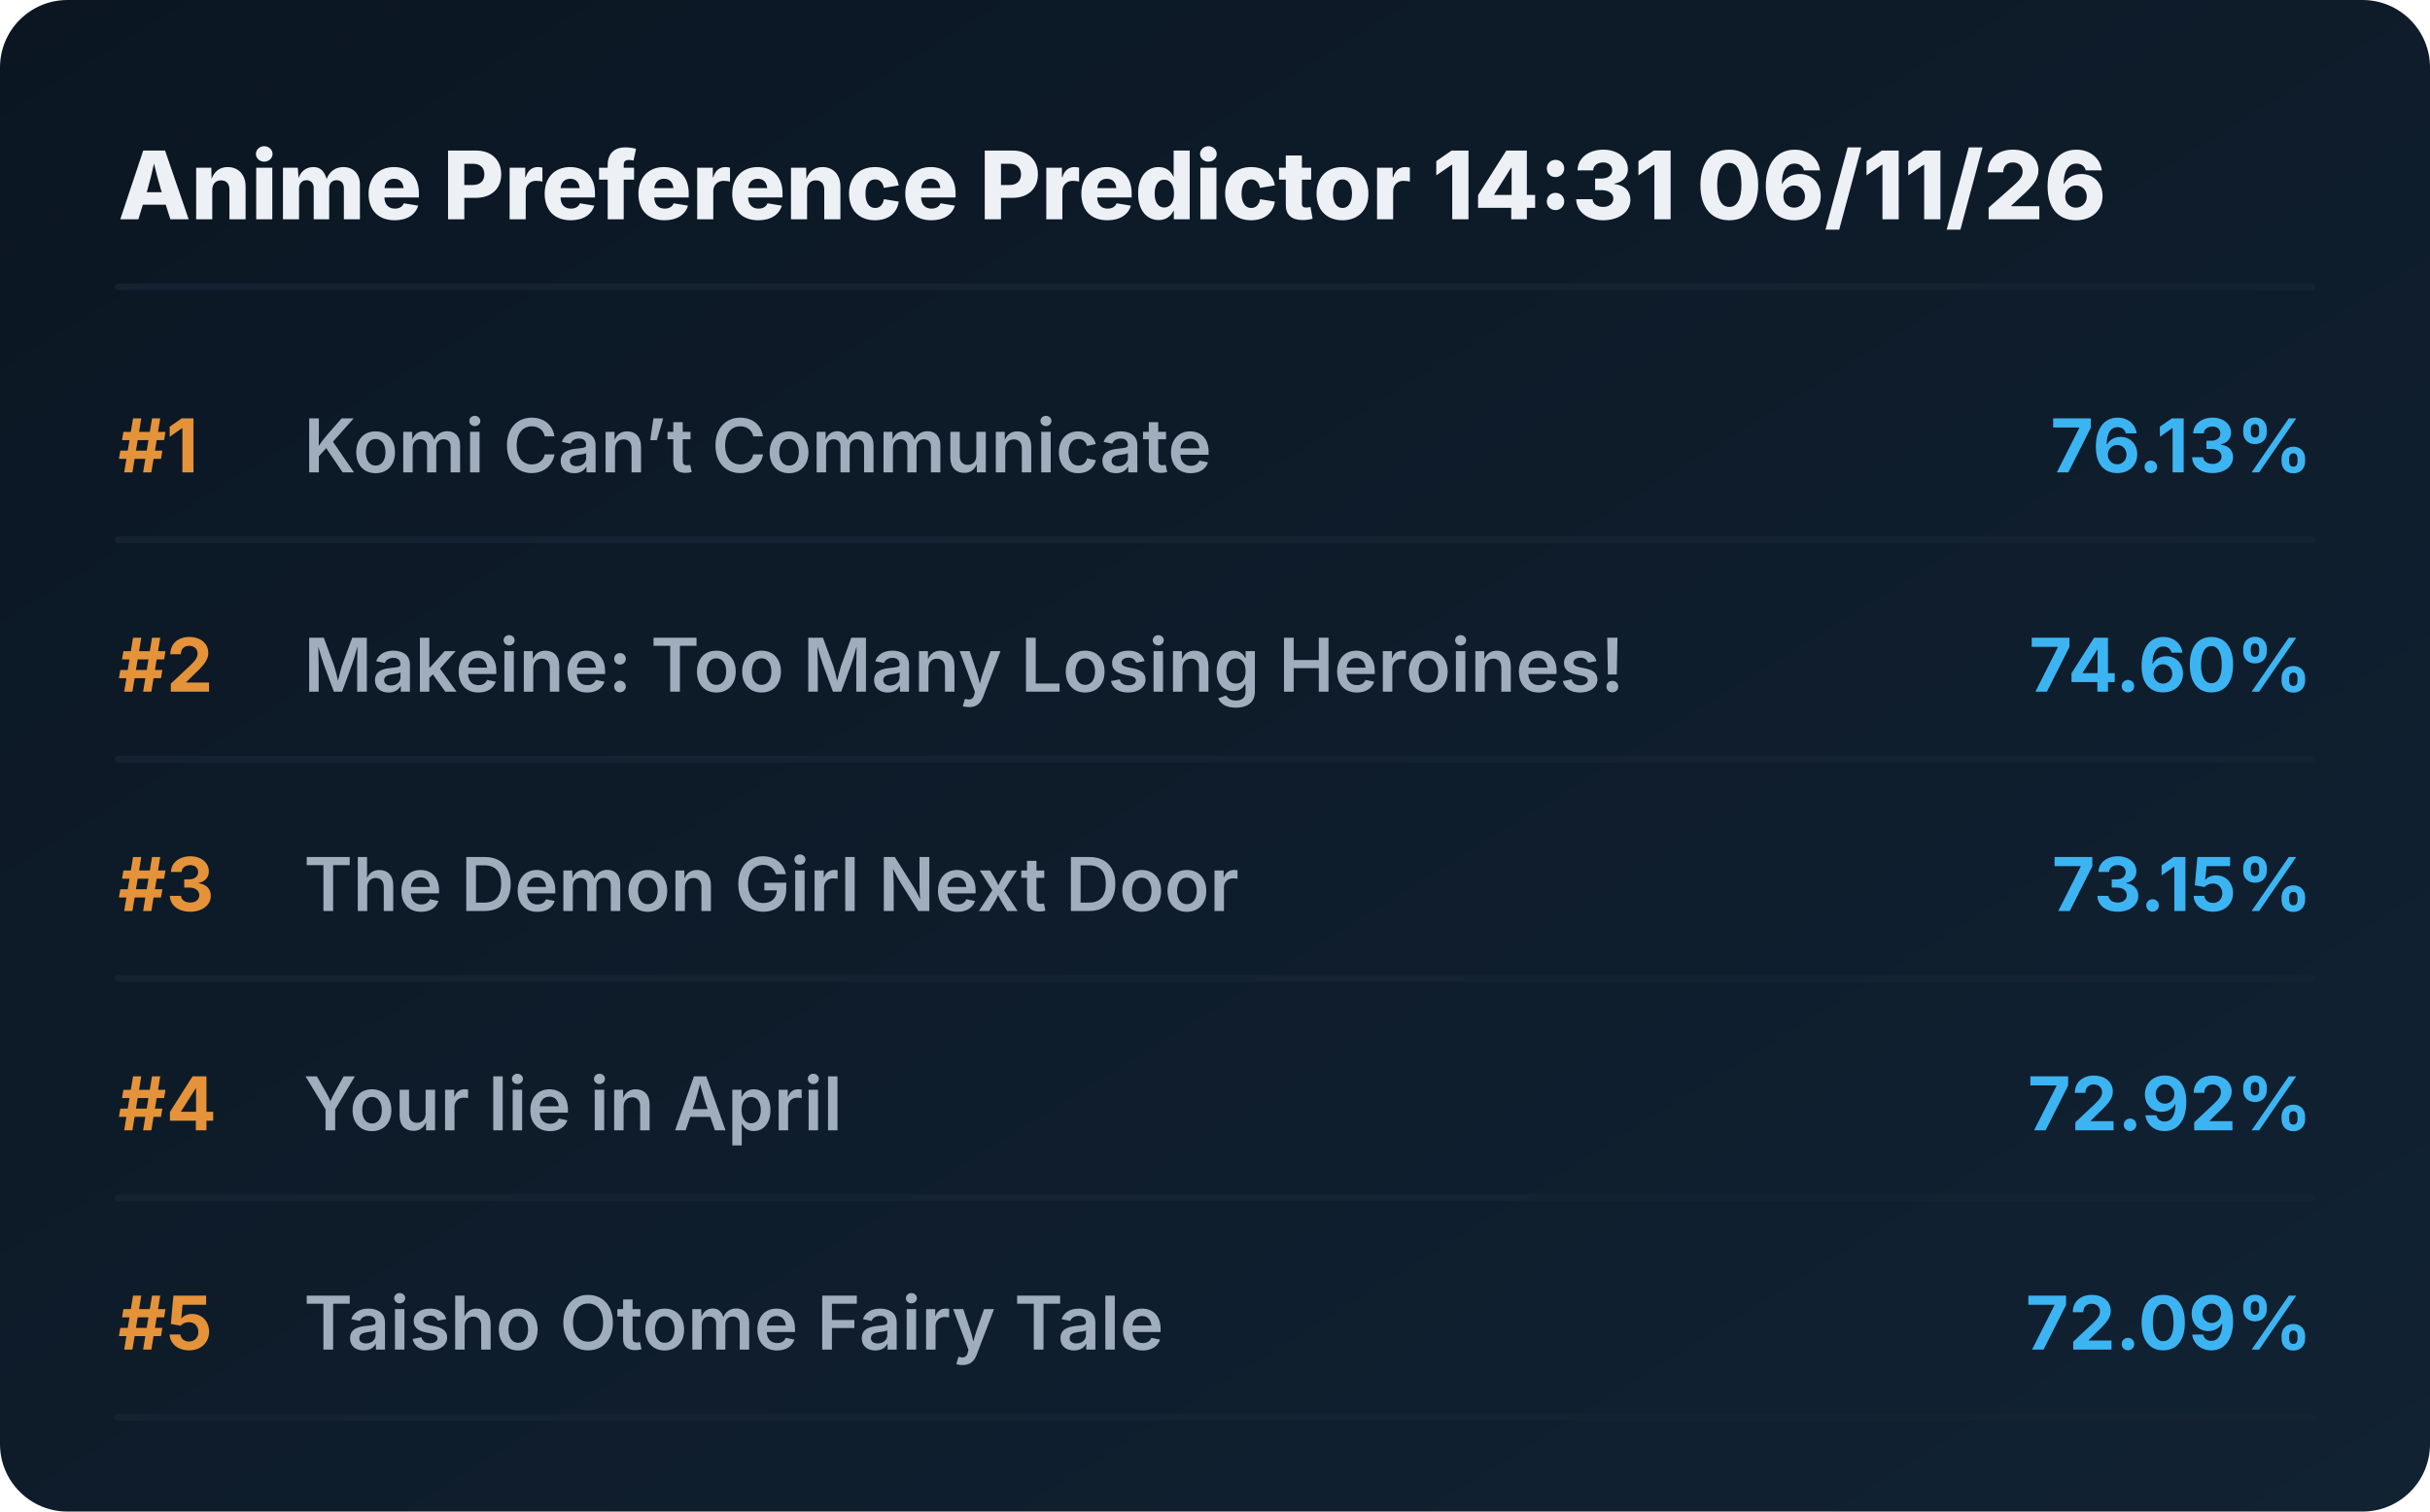
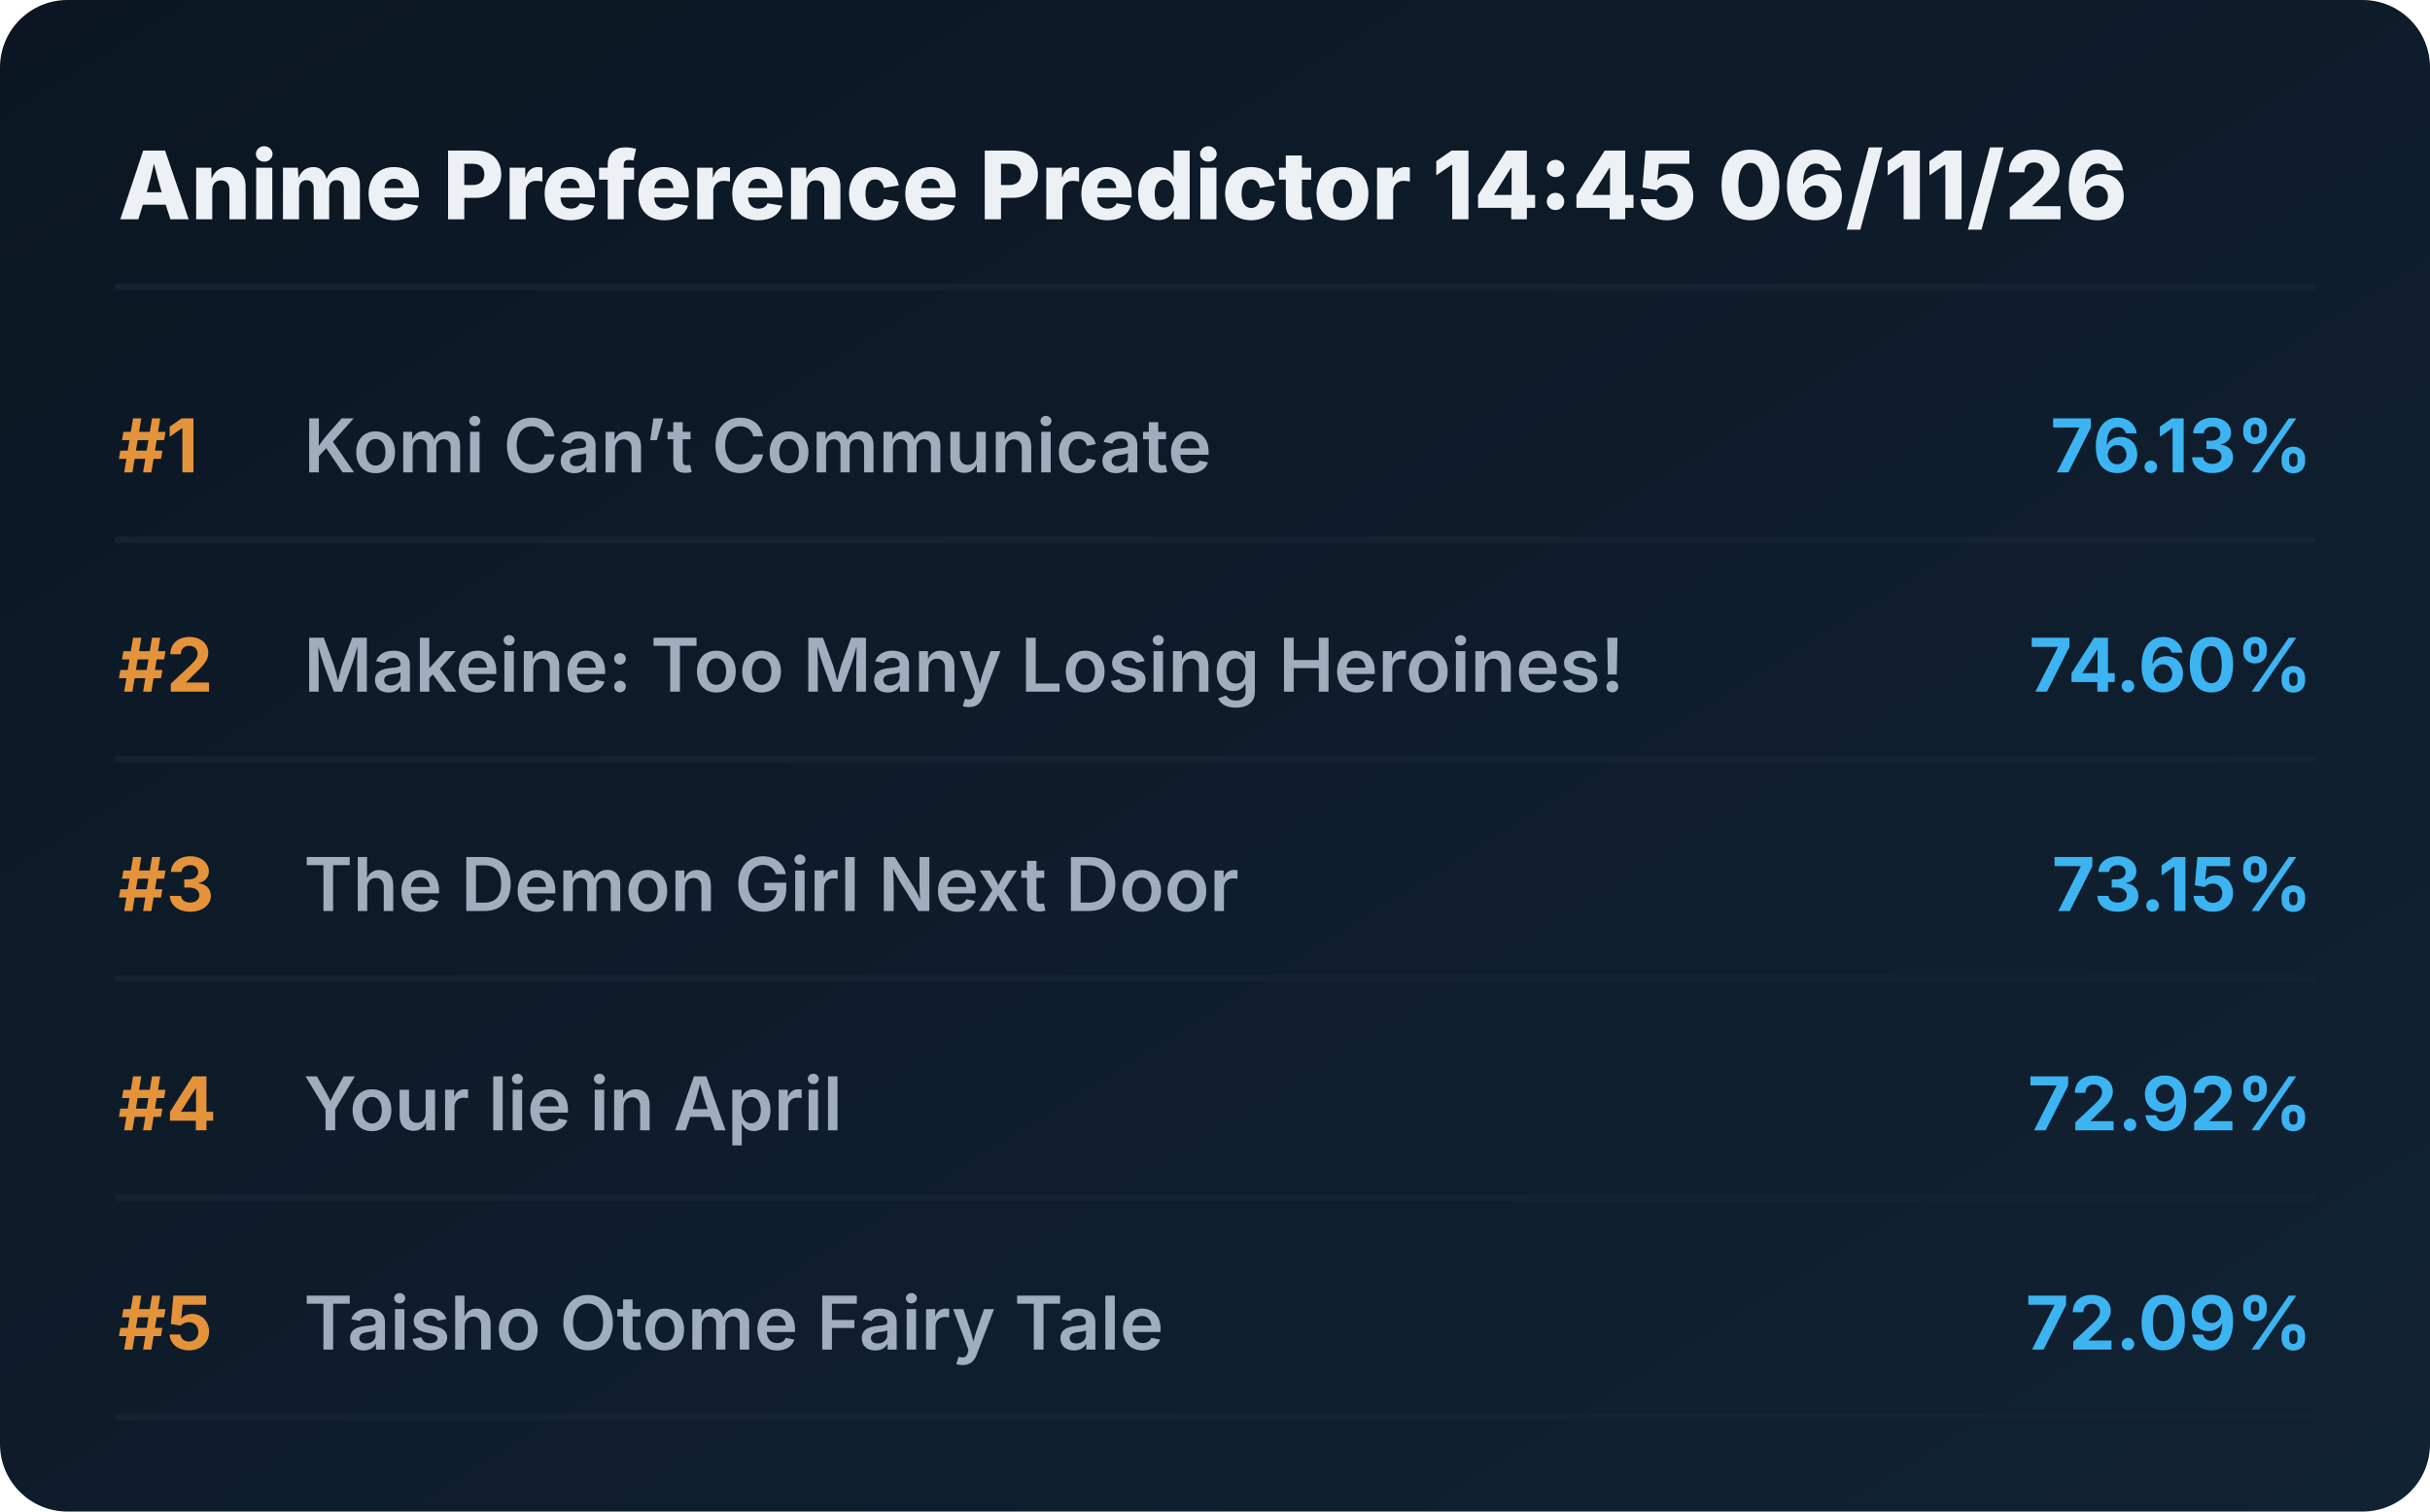
<svg xmlns="http://www.w3.org/2000/svg" viewBox="0 0 720 448" preserveAspectRatio="xMidYMid meet" style="width: 100%; height: auto; max-width: 720px;">
  <defs>
    <linearGradient id="boxGrad" x1="0%" y1="0%" x2="100%" y2="100%">
      <stop offset="0%" stop-color="#0b1622" />
      <stop offset="100%" stop-color="#112233" />
    </linearGradient>
    <clipPath id="titleClip">
      <rect x="90" y="0" width="510" height="100%" />
    </clipPath>
  </defs>
  <style>
    .bg { fill: url(#boxGrad); rx: 20px; }
    .header { font-family: 'Overpass', 'Inter', system-ui, sans-serif; font-weight: 800; font-size: 28px; fill: #edf1f5; }
    .rank { font-family: 'Overpass', 'Inter', system-ui, sans-serif; font-weight: 700; font-size: 22px; fill: #e5933a; }
    .title { font-family: 'Overpass', 'Inter', system-ui, sans-serif; font-weight: 600; font-size: 22px; fill: #9fadbd; }
    .score { font-family: 'Overpass', 'Inter', system-ui, sans-serif; font-weight: 700; font-size: 22px; fill: #3db4f2; }
    .line { stroke: #152232; stroke-width: 2; stroke-linecap: round; }
  </style>
  <rect class="bg" width="720" height="448" />
-   <text x="35" y="65" class="header">Anime Preference Predictor 14:31 06/11/26</text>
+   <text x="35" y="65" class="header">Anime Preference Predictor 14:45 06/11/26</text>
  <line x1="35" y1="85" x2="685" y2="85" class="line" />
  <g transform="translate(0, 0)">
    <text x="35" y="140" class="rank">#1</text>
    <text x="90" y="140" class="title">Komi Can’t Communicate</text>
    <text x="685" y="140" class="score" text-anchor="end">76.13%</text>
    <line x1="35" y1="160" x2="685" y2="160" class="line" />
  </g>
  <g transform="translate(0, 65)">
    <text x="35" y="140" class="rank">#2</text>
    <text x="90" y="140" class="title">Makeine: Too Many Losing Heroines!</text>
    <text x="685" y="140" class="score" text-anchor="end">74.60%</text>
    <line x1="35" y1="160" x2="685" y2="160" class="line" />
  </g>
  <g transform="translate(0, 130)">
    <text x="35" y="140" class="rank">#3</text>
    <text x="90" y="140" class="title">The Demon Girl Next Door</text>
    <text x="685" y="140" class="score" text-anchor="end">73.15%</text>
    <line x1="35" y1="160" x2="685" y2="160" class="line" />
  </g>
  <g transform="translate(0, 195)">
    <text x="35" y="140" class="rank">#4</text>
    <text x="90" y="140" class="title">Your lie in April</text>
    <text x="685" y="140" class="score" text-anchor="end">72.92%</text>
    <line x1="35" y1="160" x2="685" y2="160" class="line" />
  </g>
  <g transform="translate(0, 260)">
    <text x="35" y="140" class="rank">#5</text>
    <text x="90" y="140" class="title">Taisho Otome Fairy Tale</text>
    <text x="685" y="140" class="score" text-anchor="end">72.09%</text>
    <line x1="35" y1="160" x2="685" y2="160" class="line" />
  </g>
</svg>
